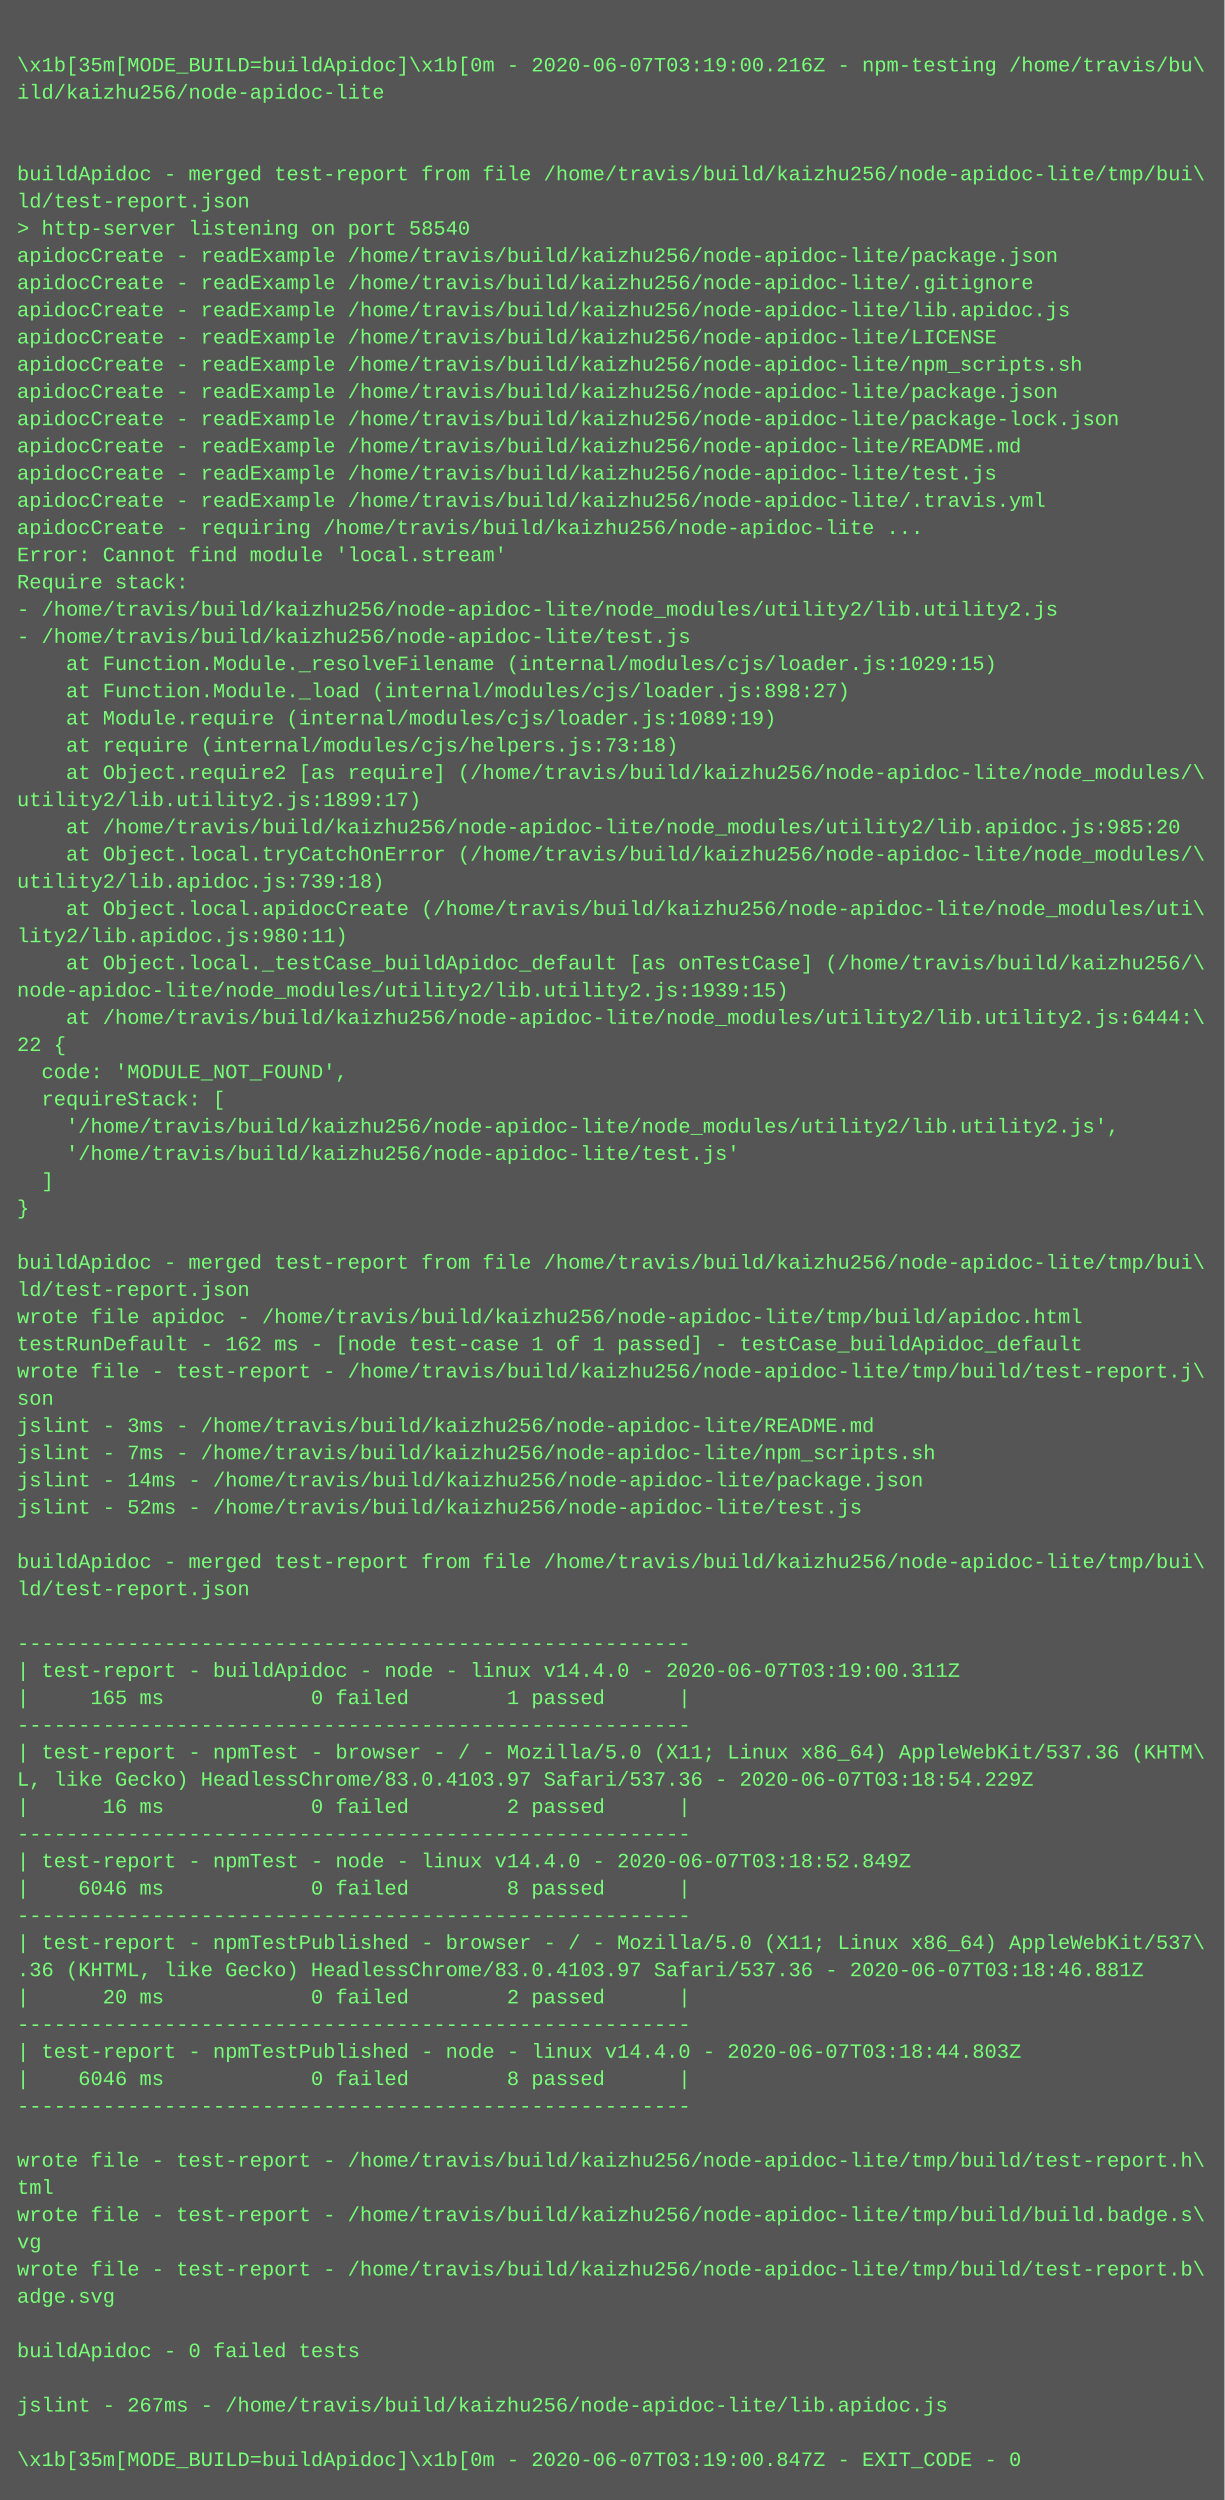
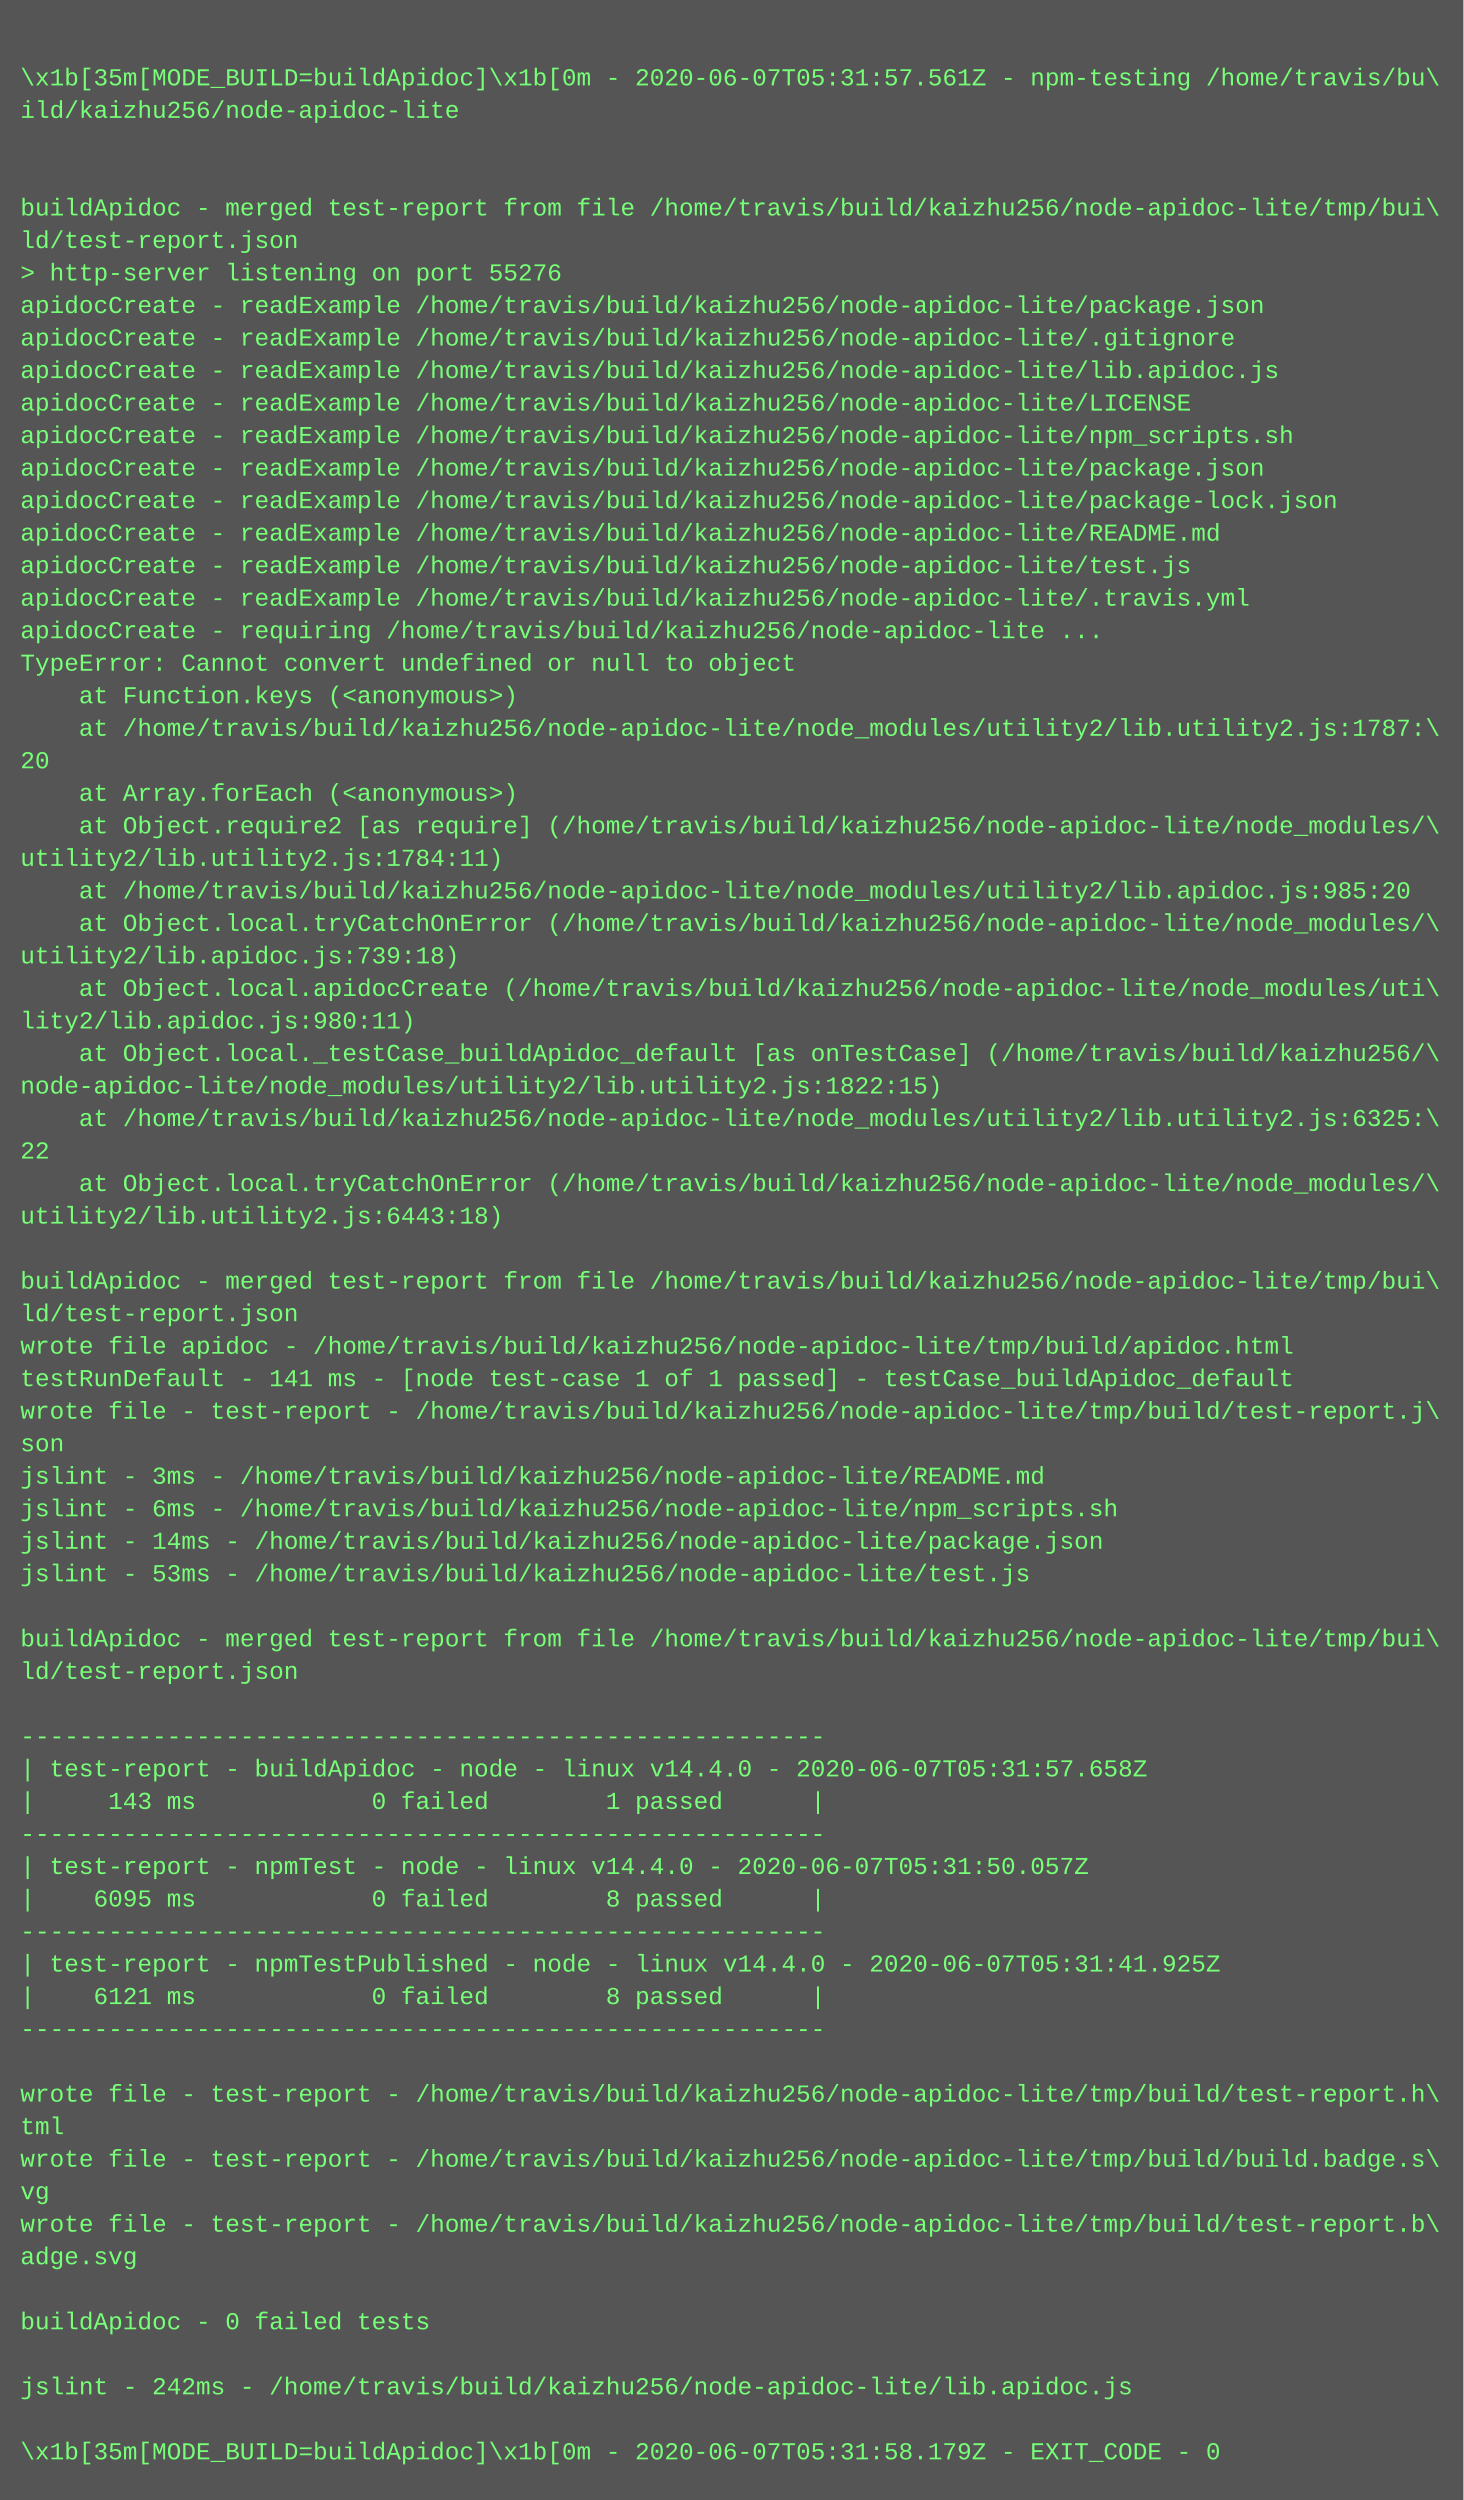
- <svg xmlns="http://www.w3.org/2000/svg" height="1470" width="720">
-   <rect height="1470" fill="#555" width="720" />
+ <svg xmlns="http://www.w3.org/2000/svg" height="1230" width="720">
+   <rect height="1230" fill="#555" width="720" />
  <text fill="#7f7" font-family="Courier New" font-size="12" xml:space="preserve">
    <tspan x="10" y="26" />
-     <tspan x="10" y="42">\x1b[35m[MODE_BUILD=buildApidoc]\x1b[0m - 2020-06-07T03:19:00.216Z - npm-testing /home/travis/bu\</tspan>
+     <tspan x="10" y="42">\x1b[35m[MODE_BUILD=buildApidoc]\x1b[0m - 2020-06-07T05:31:57.561Z - npm-testing /home/travis/bu\</tspan>
    <tspan x="10" y="58">ild/kaizhu256/node-apidoc-lite</tspan>
    <tspan x="10" y="74" />
    <tspan x="10" y="90" />
    <tspan x="10" y="106">buildApidoc - merged test-report from file /home/travis/build/kaizhu256/node-apidoc-lite/tmp/bui\</tspan>
    <tspan x="10" y="122">ld/test-report.json</tspan>
-     <tspan x="10" y="138">&gt; http-server listening on port 58540</tspan>
+     <tspan x="10" y="138">&gt; http-server listening on port 55276</tspan>
    <tspan x="10" y="154">apidocCreate - readExample /home/travis/build/kaizhu256/node-apidoc-lite/package.json</tspan>
    <tspan x="10" y="170">apidocCreate - readExample /home/travis/build/kaizhu256/node-apidoc-lite/.gitignore</tspan>
    <tspan x="10" y="186">apidocCreate - readExample /home/travis/build/kaizhu256/node-apidoc-lite/lib.apidoc.js</tspan>
    <tspan x="10" y="202">apidocCreate - readExample /home/travis/build/kaizhu256/node-apidoc-lite/LICENSE</tspan>
    <tspan x="10" y="218">apidocCreate - readExample /home/travis/build/kaizhu256/node-apidoc-lite/npm_scripts.sh</tspan>
    <tspan x="10" y="234">apidocCreate - readExample /home/travis/build/kaizhu256/node-apidoc-lite/package.json</tspan>
    <tspan x="10" y="250">apidocCreate - readExample /home/travis/build/kaizhu256/node-apidoc-lite/package-lock.json</tspan>
    <tspan x="10" y="266">apidocCreate - readExample /home/travis/build/kaizhu256/node-apidoc-lite/README.md</tspan>
    <tspan x="10" y="282">apidocCreate - readExample /home/travis/build/kaizhu256/node-apidoc-lite/test.js</tspan>
    <tspan x="10" y="298">apidocCreate - readExample /home/travis/build/kaizhu256/node-apidoc-lite/.travis.yml</tspan>
    <tspan x="10" y="314">apidocCreate - requiring /home/travis/build/kaizhu256/node-apidoc-lite ...</tspan>
-     <tspan x="10" y="330">Error: Cannot find module 'local.stream'</tspan>
-     <tspan x="10" y="346">Require stack:</tspan>
-     <tspan x="10" y="362">- /home/travis/build/kaizhu256/node-apidoc-lite/node_modules/utility2/lib.utility2.js</tspan>
-     <tspan x="10" y="378">- /home/travis/build/kaizhu256/node-apidoc-lite/test.js</tspan>
-     <tspan x="10" y="394">    at Function.Module._resolveFilename (internal/modules/cjs/loader.js:1029:15)</tspan>
-     <tspan x="10" y="410">    at Function.Module._load (internal/modules/cjs/loader.js:898:27)</tspan>
-     <tspan x="10" y="426">    at Module.require (internal/modules/cjs/loader.js:1089:19)</tspan>
-     <tspan x="10" y="442">    at require (internal/modules/cjs/helpers.js:73:18)</tspan>
-     <tspan x="10" y="458">    at Object.require2 [as require] (/home/travis/build/kaizhu256/node-apidoc-lite/node_modules/\</tspan>
-     <tspan x="10" y="474">utility2/lib.utility2.js:1899:17)</tspan>
-     <tspan x="10" y="490">    at /home/travis/build/kaizhu256/node-apidoc-lite/node_modules/utility2/lib.apidoc.js:985:20</tspan>
-     <tspan x="10" y="506">    at Object.local.tryCatchOnError (/home/travis/build/kaizhu256/node-apidoc-lite/node_modules/\</tspan>
-     <tspan x="10" y="522">utility2/lib.apidoc.js:739:18)</tspan>
-     <tspan x="10" y="538">    at Object.local.apidocCreate (/home/travis/build/kaizhu256/node-apidoc-lite/node_modules/uti\</tspan>
-     <tspan x="10" y="554">lity2/lib.apidoc.js:980:11)</tspan>
-     <tspan x="10" y="570">    at Object.local._testCase_buildApidoc_default [as onTestCase] (/home/travis/build/kaizhu256/\</tspan>
-     <tspan x="10" y="586">node-apidoc-lite/node_modules/utility2/lib.utility2.js:1939:15)</tspan>
-     <tspan x="10" y="602">    at /home/travis/build/kaizhu256/node-apidoc-lite/node_modules/utility2/lib.utility2.js:6444:\</tspan>
-     <tspan x="10" y="618">22 {</tspan>
-     <tspan x="10" y="634">  code: 'MODULE_NOT_FOUND',</tspan>
-     <tspan x="10" y="650">  requireStack: [</tspan>
-     <tspan x="10" y="666">    '/home/travis/build/kaizhu256/node-apidoc-lite/node_modules/utility2/lib.utility2.js',</tspan>
-     <tspan x="10" y="682">    '/home/travis/build/kaizhu256/node-apidoc-lite/test.js'</tspan>
-     <tspan x="10" y="698">  ]</tspan>
-     <tspan x="10" y="714">}</tspan>
-     <tspan x="10" y="730" />
-     <tspan x="10" y="746">buildApidoc - merged test-report from file /home/travis/build/kaizhu256/node-apidoc-lite/tmp/bui\</tspan>
-     <tspan x="10" y="762">ld/test-report.json</tspan>
-     <tspan x="10" y="778">wrote file apidoc - /home/travis/build/kaizhu256/node-apidoc-lite/tmp/build/apidoc.html</tspan>
-     <tspan x="10" y="794">testRunDefault - 162 ms - [node test-case 1 of 1 passed] - testCase_buildApidoc_default</tspan>
-     <tspan x="10" y="810">wrote file - test-report - /home/travis/build/kaizhu256/node-apidoc-lite/tmp/build/test-report.j\</tspan>
-     <tspan x="10" y="826">son</tspan>
-     <tspan x="10" y="842">jslint - 3ms - /home/travis/build/kaizhu256/node-apidoc-lite/README.md</tspan>
-     <tspan x="10" y="858">jslint - 7ms - /home/travis/build/kaizhu256/node-apidoc-lite/npm_scripts.sh</tspan>
-     <tspan x="10" y="874">jslint - 14ms - /home/travis/build/kaizhu256/node-apidoc-lite/package.json</tspan>
-     <tspan x="10" y="890">jslint - 52ms - /home/travis/build/kaizhu256/node-apidoc-lite/test.js</tspan>
-     <tspan x="10" y="906" />
-     <tspan x="10" y="922">buildApidoc - merged test-report from file /home/travis/build/kaizhu256/node-apidoc-lite/tmp/bui\</tspan>
-     <tspan x="10" y="938">ld/test-report.json</tspan>
-     <tspan x="10" y="954" />
-     <tspan x="10" y="970">-------------------------------------------------------</tspan>
-     <tspan x="10" y="986">| test-report - buildApidoc - node - linux v14.4.0 - 2020-06-07T03:19:00.311Z</tspan>
-     <tspan x="10" y="1002">|     165 ms            0 failed        1 passed      |</tspan>
-     <tspan x="10" y="1018">-------------------------------------------------------</tspan>
-     <tspan x="10" y="1034">| test-report - npmTest - browser - / - Mozilla/5.0 (X11; Linux x86_64) AppleWebKit/537.36 (KHTM\</tspan>
-     <tspan x="10" y="1050">L, like Gecko) HeadlessChrome/83.0.4103.97 Safari/537.36 - 2020-06-07T03:18:54.229Z</tspan>
-     <tspan x="10" y="1066">|      16 ms            0 failed        2 passed      |</tspan>
-     <tspan x="10" y="1082">-------------------------------------------------------</tspan>
-     <tspan x="10" y="1098">| test-report - npmTest - node - linux v14.4.0 - 2020-06-07T03:18:52.849Z</tspan>
-     <tspan x="10" y="1114">|    6046 ms            0 failed        8 passed      |</tspan>
-     <tspan x="10" y="1130">-------------------------------------------------------</tspan>
-     <tspan x="10" y="1146">| test-report - npmTestPublished - browser - / - Mozilla/5.0 (X11; Linux x86_64) AppleWebKit/537\</tspan>
-     <tspan x="10" y="1162">.36 (KHTML, like Gecko) HeadlessChrome/83.0.4103.97 Safari/537.36 - 2020-06-07T03:18:46.881Z</tspan>
-     <tspan x="10" y="1178">|      20 ms            0 failed        2 passed      |</tspan>
-     <tspan x="10" y="1194">-------------------------------------------------------</tspan>
-     <tspan x="10" y="1210">| test-report - npmTestPublished - node - linux v14.4.0 - 2020-06-07T03:18:44.803Z</tspan>
-     <tspan x="10" y="1226">|    6046 ms            0 failed        8 passed      |</tspan>
-     <tspan x="10" y="1242">-------------------------------------------------------</tspan>
-     <tspan x="10" y="1258" />
-     <tspan x="10" y="1274">wrote file - test-report - /home/travis/build/kaizhu256/node-apidoc-lite/tmp/build/test-report.h\</tspan>
-     <tspan x="10" y="1290">tml</tspan>
-     <tspan x="10" y="1306">wrote file - test-report - /home/travis/build/kaizhu256/node-apidoc-lite/tmp/build/build.badge.s\</tspan>
-     <tspan x="10" y="1322">vg</tspan>
-     <tspan x="10" y="1338">wrote file - test-report - /home/travis/build/kaizhu256/node-apidoc-lite/tmp/build/test-report.b\</tspan>
-     <tspan x="10" y="1354">adge.svg</tspan>
-     <tspan x="10" y="1370" />
-     <tspan x="10" y="1386">buildApidoc - 0 failed tests</tspan>
-     <tspan x="10" y="1402" />
-     <tspan x="10" y="1418">jslint - 267ms - /home/travis/build/kaizhu256/node-apidoc-lite/lib.apidoc.js</tspan>
-     <tspan x="10" y="1434" />
-     <tspan x="10" y="1450">\x1b[35m[MODE_BUILD=buildApidoc]\x1b[0m - 2020-06-07T03:19:00.847Z - EXIT_CODE - 0</tspan>
+     <tspan x="10" y="330">TypeError: Cannot convert undefined or null to object</tspan>
+     <tspan x="10" y="346">    at Function.keys (&lt;anonymous&gt;)</tspan>
+     <tspan x="10" y="362">    at /home/travis/build/kaizhu256/node-apidoc-lite/node_modules/utility2/lib.utility2.js:1787:\</tspan>
+     <tspan x="10" y="378">20</tspan>
+     <tspan x="10" y="394">    at Array.forEach (&lt;anonymous&gt;)</tspan>
+     <tspan x="10" y="410">    at Object.require2 [as require] (/home/travis/build/kaizhu256/node-apidoc-lite/node_modules/\</tspan>
+     <tspan x="10" y="426">utility2/lib.utility2.js:1784:11)</tspan>
+     <tspan x="10" y="442">    at /home/travis/build/kaizhu256/node-apidoc-lite/node_modules/utility2/lib.apidoc.js:985:20</tspan>
+     <tspan x="10" y="458">    at Object.local.tryCatchOnError (/home/travis/build/kaizhu256/node-apidoc-lite/node_modules/\</tspan>
+     <tspan x="10" y="474">utility2/lib.apidoc.js:739:18)</tspan>
+     <tspan x="10" y="490">    at Object.local.apidocCreate (/home/travis/build/kaizhu256/node-apidoc-lite/node_modules/uti\</tspan>
+     <tspan x="10" y="506">lity2/lib.apidoc.js:980:11)</tspan>
+     <tspan x="10" y="522">    at Object.local._testCase_buildApidoc_default [as onTestCase] (/home/travis/build/kaizhu256/\</tspan>
+     <tspan x="10" y="538">node-apidoc-lite/node_modules/utility2/lib.utility2.js:1822:15)</tspan>
+     <tspan x="10" y="554">    at /home/travis/build/kaizhu256/node-apidoc-lite/node_modules/utility2/lib.utility2.js:6325:\</tspan>
+     <tspan x="10" y="570">22</tspan>
+     <tspan x="10" y="586">    at Object.local.tryCatchOnError (/home/travis/build/kaizhu256/node-apidoc-lite/node_modules/\</tspan>
+     <tspan x="10" y="602">utility2/lib.utility2.js:6443:18)</tspan>
+     <tspan x="10" y="618" />
+     <tspan x="10" y="634">buildApidoc - merged test-report from file /home/travis/build/kaizhu256/node-apidoc-lite/tmp/bui\</tspan>
+     <tspan x="10" y="650">ld/test-report.json</tspan>
+     <tspan x="10" y="666">wrote file apidoc - /home/travis/build/kaizhu256/node-apidoc-lite/tmp/build/apidoc.html</tspan>
+     <tspan x="10" y="682">testRunDefault - 141 ms - [node test-case 1 of 1 passed] - testCase_buildApidoc_default</tspan>
+     <tspan x="10" y="698">wrote file - test-report - /home/travis/build/kaizhu256/node-apidoc-lite/tmp/build/test-report.j\</tspan>
+     <tspan x="10" y="714">son</tspan>
+     <tspan x="10" y="730">jslint - 3ms - /home/travis/build/kaizhu256/node-apidoc-lite/README.md</tspan>
+     <tspan x="10" y="746">jslint - 6ms - /home/travis/build/kaizhu256/node-apidoc-lite/npm_scripts.sh</tspan>
+     <tspan x="10" y="762">jslint - 14ms - /home/travis/build/kaizhu256/node-apidoc-lite/package.json</tspan>
+     <tspan x="10" y="778">jslint - 53ms - /home/travis/build/kaizhu256/node-apidoc-lite/test.js</tspan>
+     <tspan x="10" y="794" />
+     <tspan x="10" y="810">buildApidoc - merged test-report from file /home/travis/build/kaizhu256/node-apidoc-lite/tmp/bui\</tspan>
+     <tspan x="10" y="826">ld/test-report.json</tspan>
+     <tspan x="10" y="842" />
+     <tspan x="10" y="858">-------------------------------------------------------</tspan>
+     <tspan x="10" y="874">| test-report - buildApidoc - node - linux v14.4.0 - 2020-06-07T05:31:57.658Z</tspan>
+     <tspan x="10" y="890">|     143 ms            0 failed        1 passed      |</tspan>
+     <tspan x="10" y="906">-------------------------------------------------------</tspan>
+     <tspan x="10" y="922">| test-report - npmTest - node - linux v14.4.0 - 2020-06-07T05:31:50.057Z</tspan>
+     <tspan x="10" y="938">|    6095 ms            0 failed        8 passed      |</tspan>
+     <tspan x="10" y="954">-------------------------------------------------------</tspan>
+     <tspan x="10" y="970">| test-report - npmTestPublished - node - linux v14.4.0 - 2020-06-07T05:31:41.925Z</tspan>
+     <tspan x="10" y="986">|    6121 ms            0 failed        8 passed      |</tspan>
+     <tspan x="10" y="1002">-------------------------------------------------------</tspan>
+     <tspan x="10" y="1018" />
+     <tspan x="10" y="1034">wrote file - test-report - /home/travis/build/kaizhu256/node-apidoc-lite/tmp/build/test-report.h\</tspan>
+     <tspan x="10" y="1050">tml</tspan>
+     <tspan x="10" y="1066">wrote file - test-report - /home/travis/build/kaizhu256/node-apidoc-lite/tmp/build/build.badge.s\</tspan>
+     <tspan x="10" y="1082">vg</tspan>
+     <tspan x="10" y="1098">wrote file - test-report - /home/travis/build/kaizhu256/node-apidoc-lite/tmp/build/test-report.b\</tspan>
+     <tspan x="10" y="1114">adge.svg</tspan>
+     <tspan x="10" y="1130" />
+     <tspan x="10" y="1146">buildApidoc - 0 failed tests</tspan>
+     <tspan x="10" y="1162" />
+     <tspan x="10" y="1178">jslint - 242ms - /home/travis/build/kaizhu256/node-apidoc-lite/lib.apidoc.js</tspan>
+     <tspan x="10" y="1194" />
+     <tspan x="10" y="1210">\x1b[35m[MODE_BUILD=buildApidoc]\x1b[0m - 2020-06-07T05:31:58.179Z - EXIT_CODE - 0</tspan>
  </text>
</svg>
